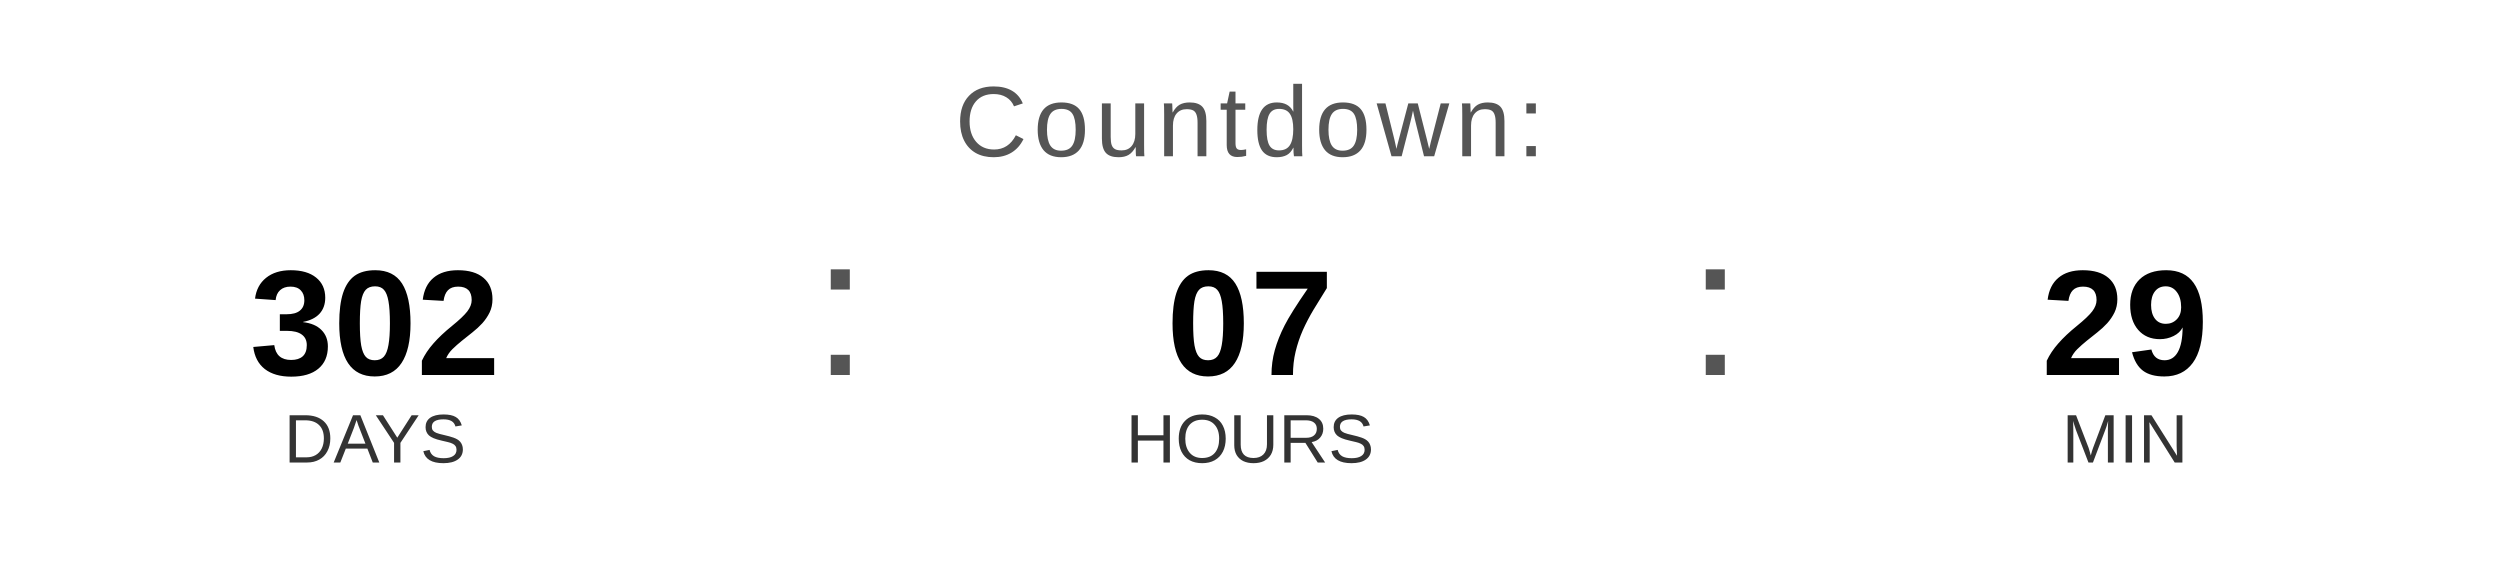
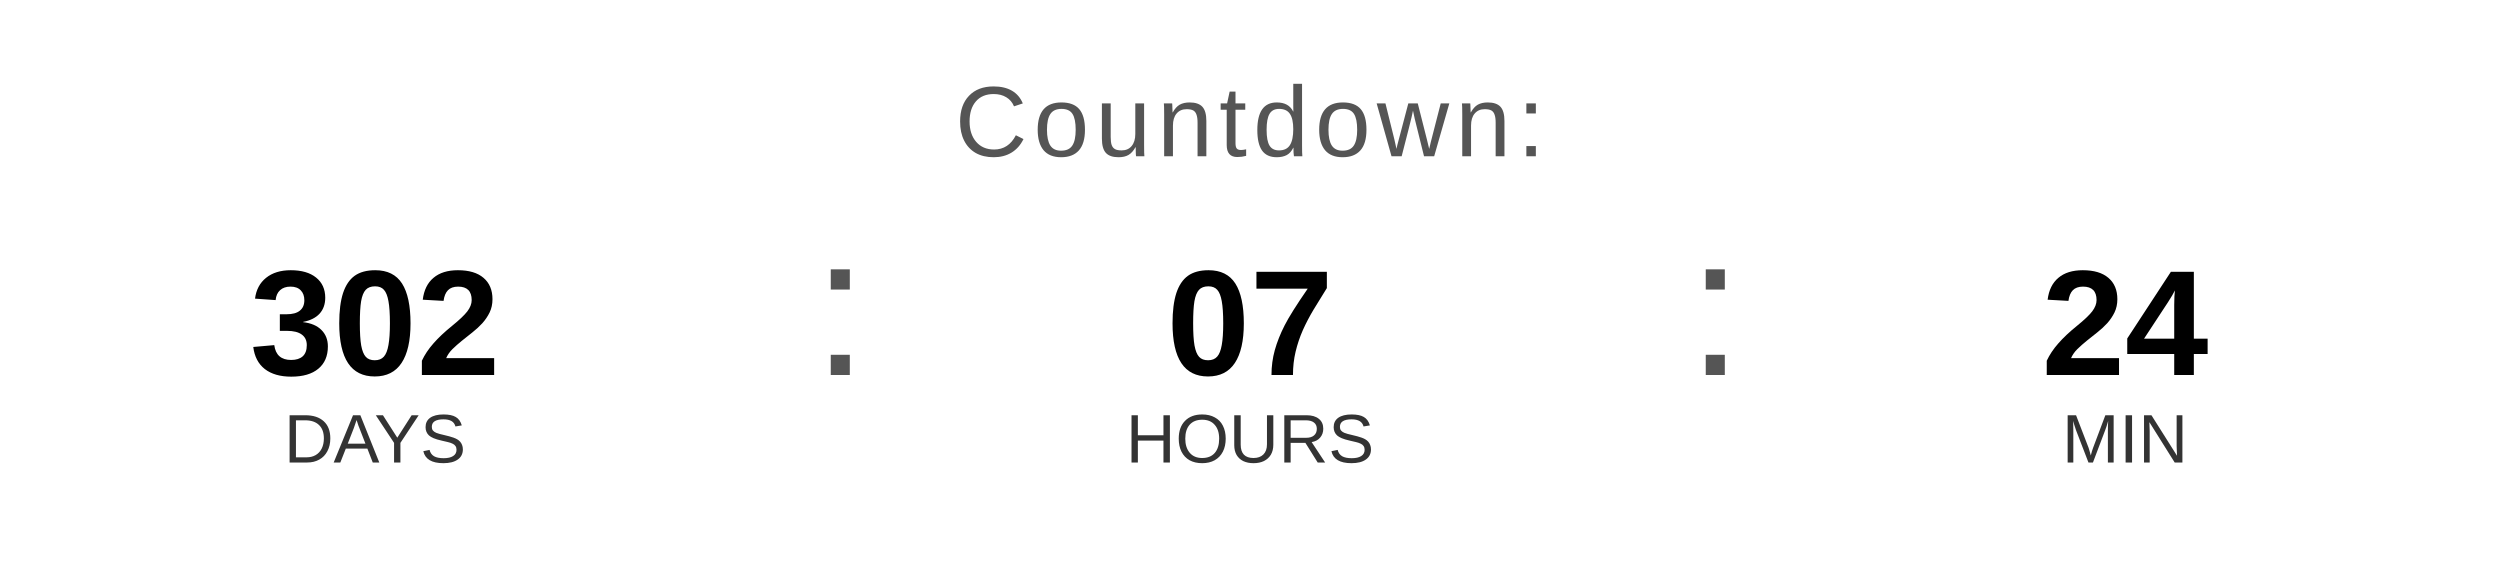
<svg xmlns="http://www.w3.org/2000/svg" width="400" height="90" viewBox="0 0 400 90">
  <text x="200" y="25" font-family="Arial, Helvetica, sans-serif" font-size="16" fill="#555555" text-anchor="middle" letter-spacing="1">
    Countdown:
  </text>
  <text x="60" y="60" font-family="Arial, Helvetica, sans-serif" font-size="24" font-weight="bold" fill="#000000" text-anchor="middle">302</text>
  <text x="60" y="74" font-family="Arial, Helvetica, sans-serif" font-size="11" fill="#333333" text-anchor="middle">DAYS</text>
  <text x="130" y="60" font-family="Arial, sans-serif" font-size="32" fill="#555555">:</text>
  <text x="200" y="60" font-family="Arial, Helvetica, sans-serif" font-size="24" font-weight="bold" fill="#000000" text-anchor="middle">07</text>
  <text x="200" y="74" font-family="Arial, Helvetica, sans-serif" font-size="11" fill="#333333" text-anchor="middle">HOURS</text>
  <text x="270" y="60" font-family="Arial, sans-serif" font-size="32" fill="#555555">:</text>
-   <text x="340" y="60" font-family="Arial, Helvetica, sans-serif" font-size="24" font-weight="bold" fill="#000000" text-anchor="middle">29</text>
+   <text x="340" y="60" font-family="Arial, Helvetica, sans-serif" font-size="24" font-weight="bold" fill="#000000" text-anchor="middle">24</text>
  <text x="340" y="74" font-family="Arial, Helvetica, sans-serif" font-size="11" fill="#333333" text-anchor="middle">MIN</text>
</svg>
